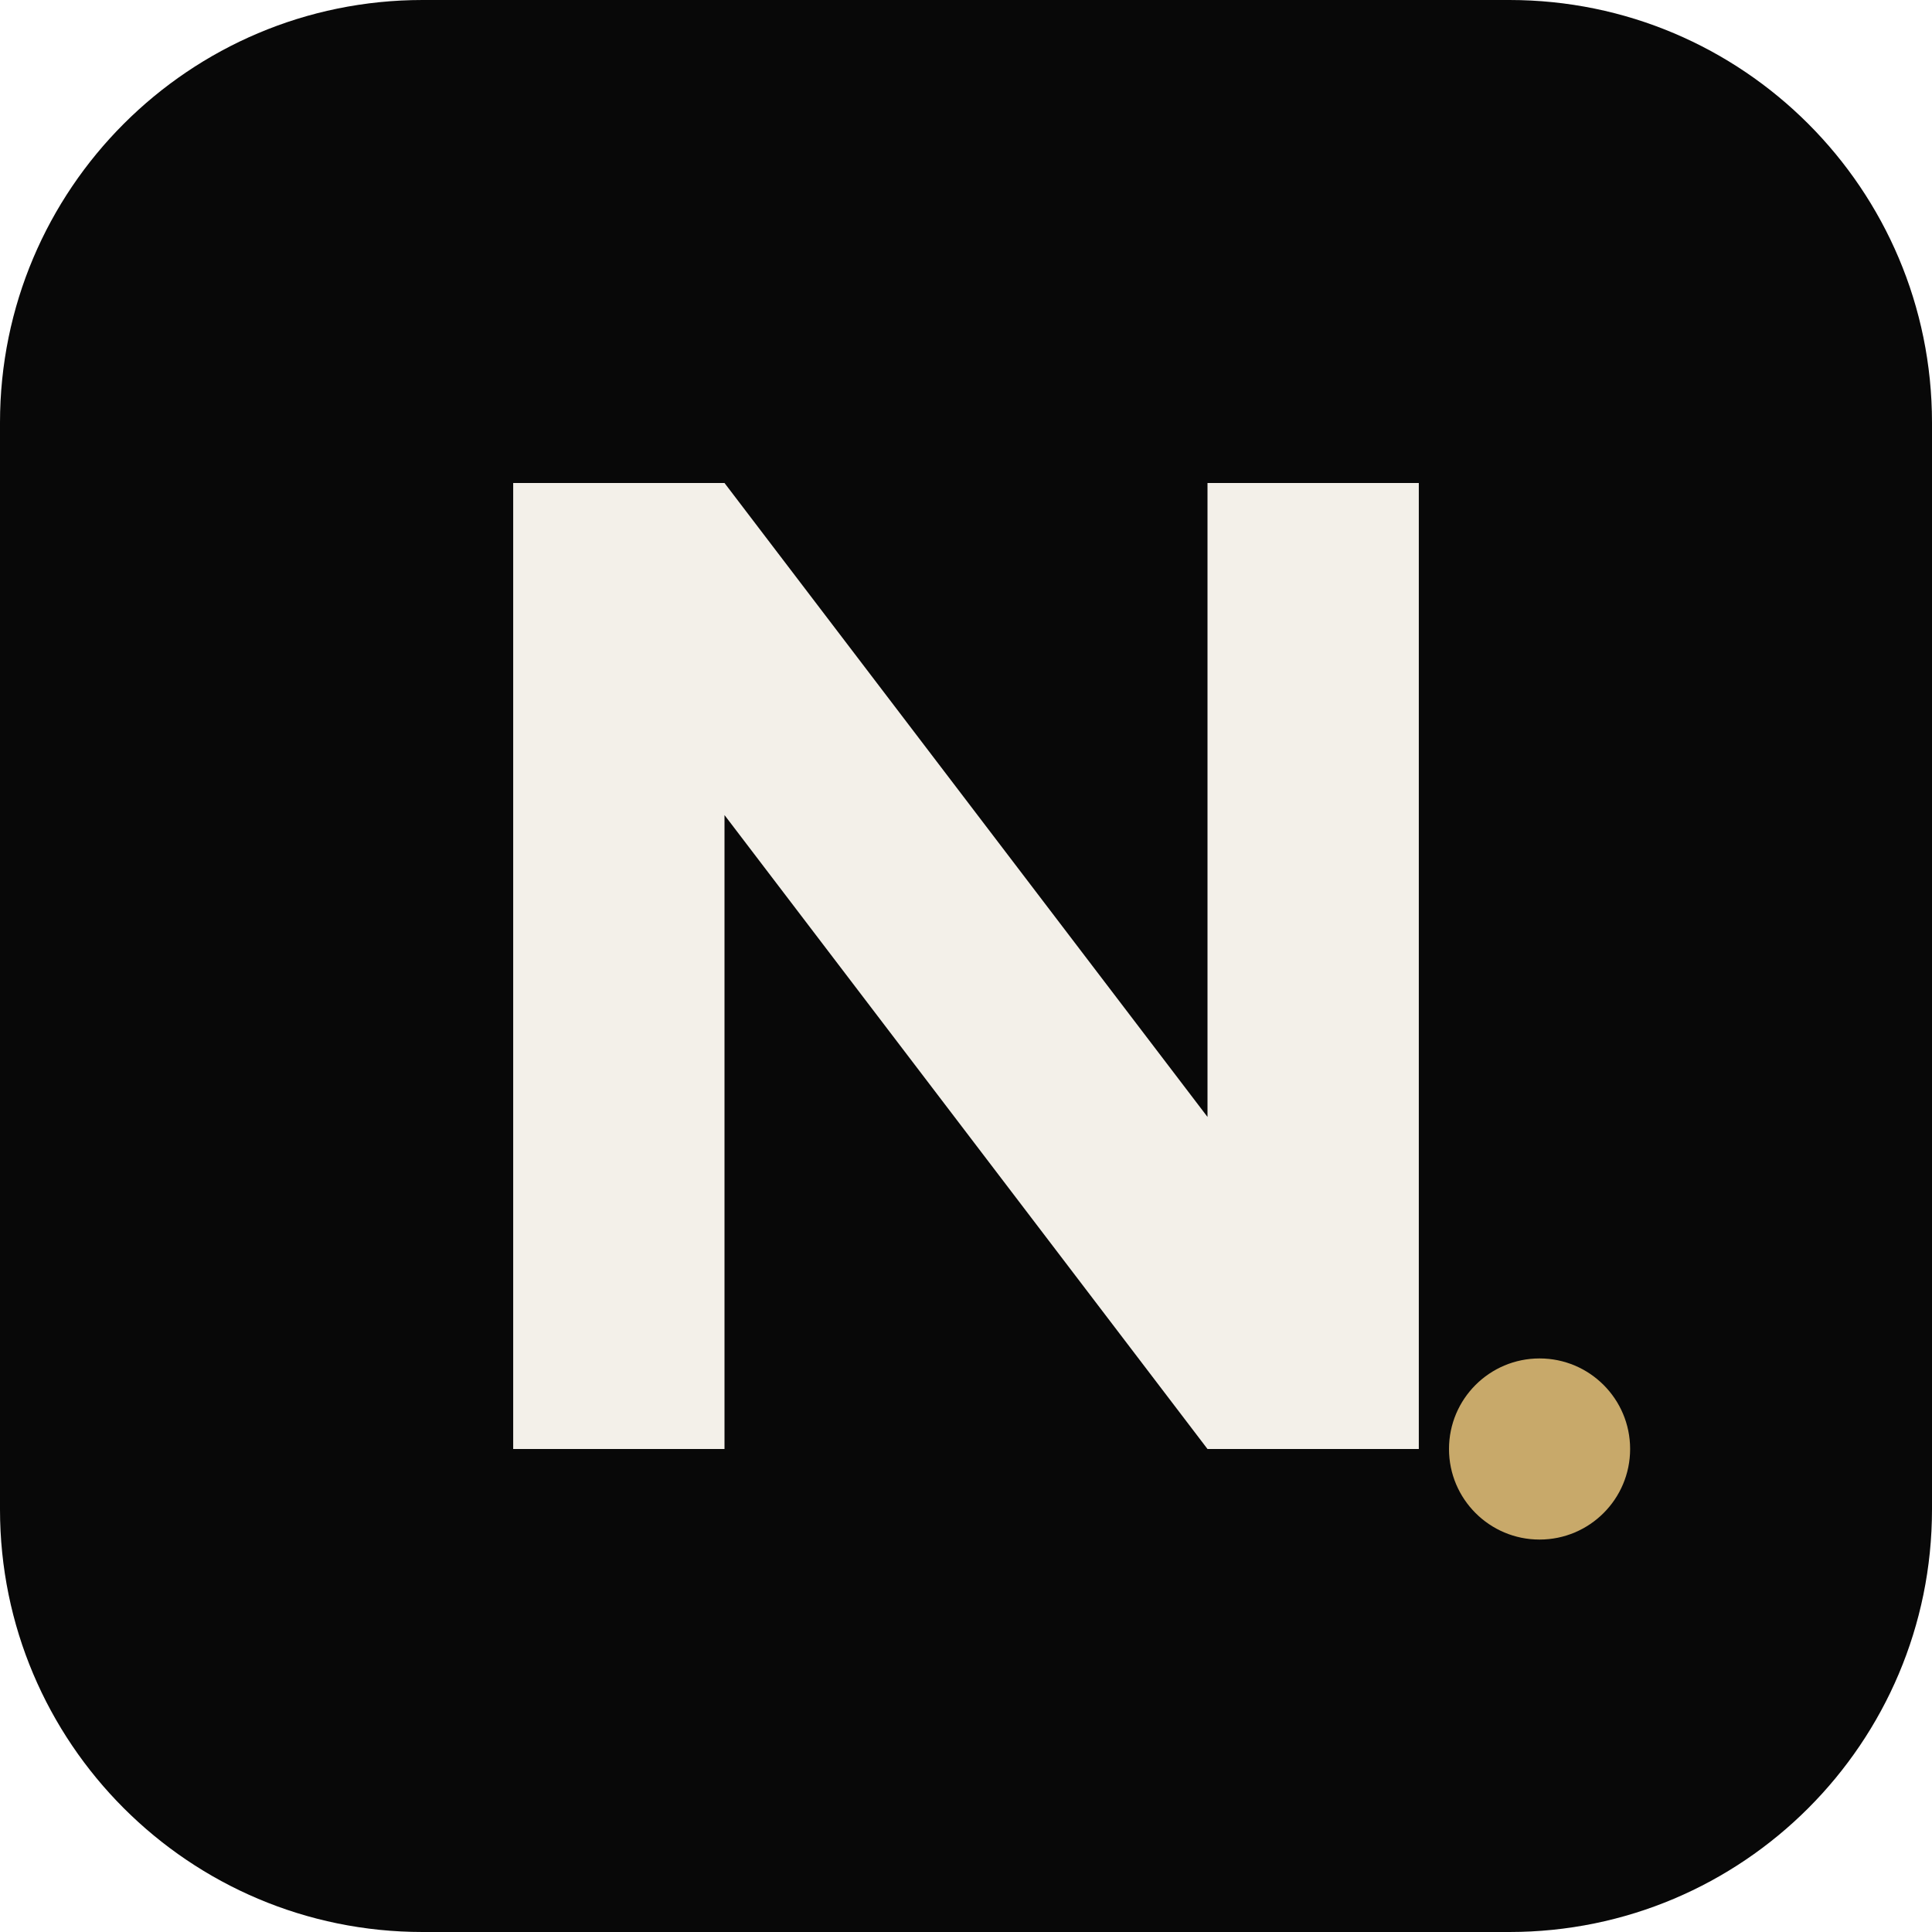
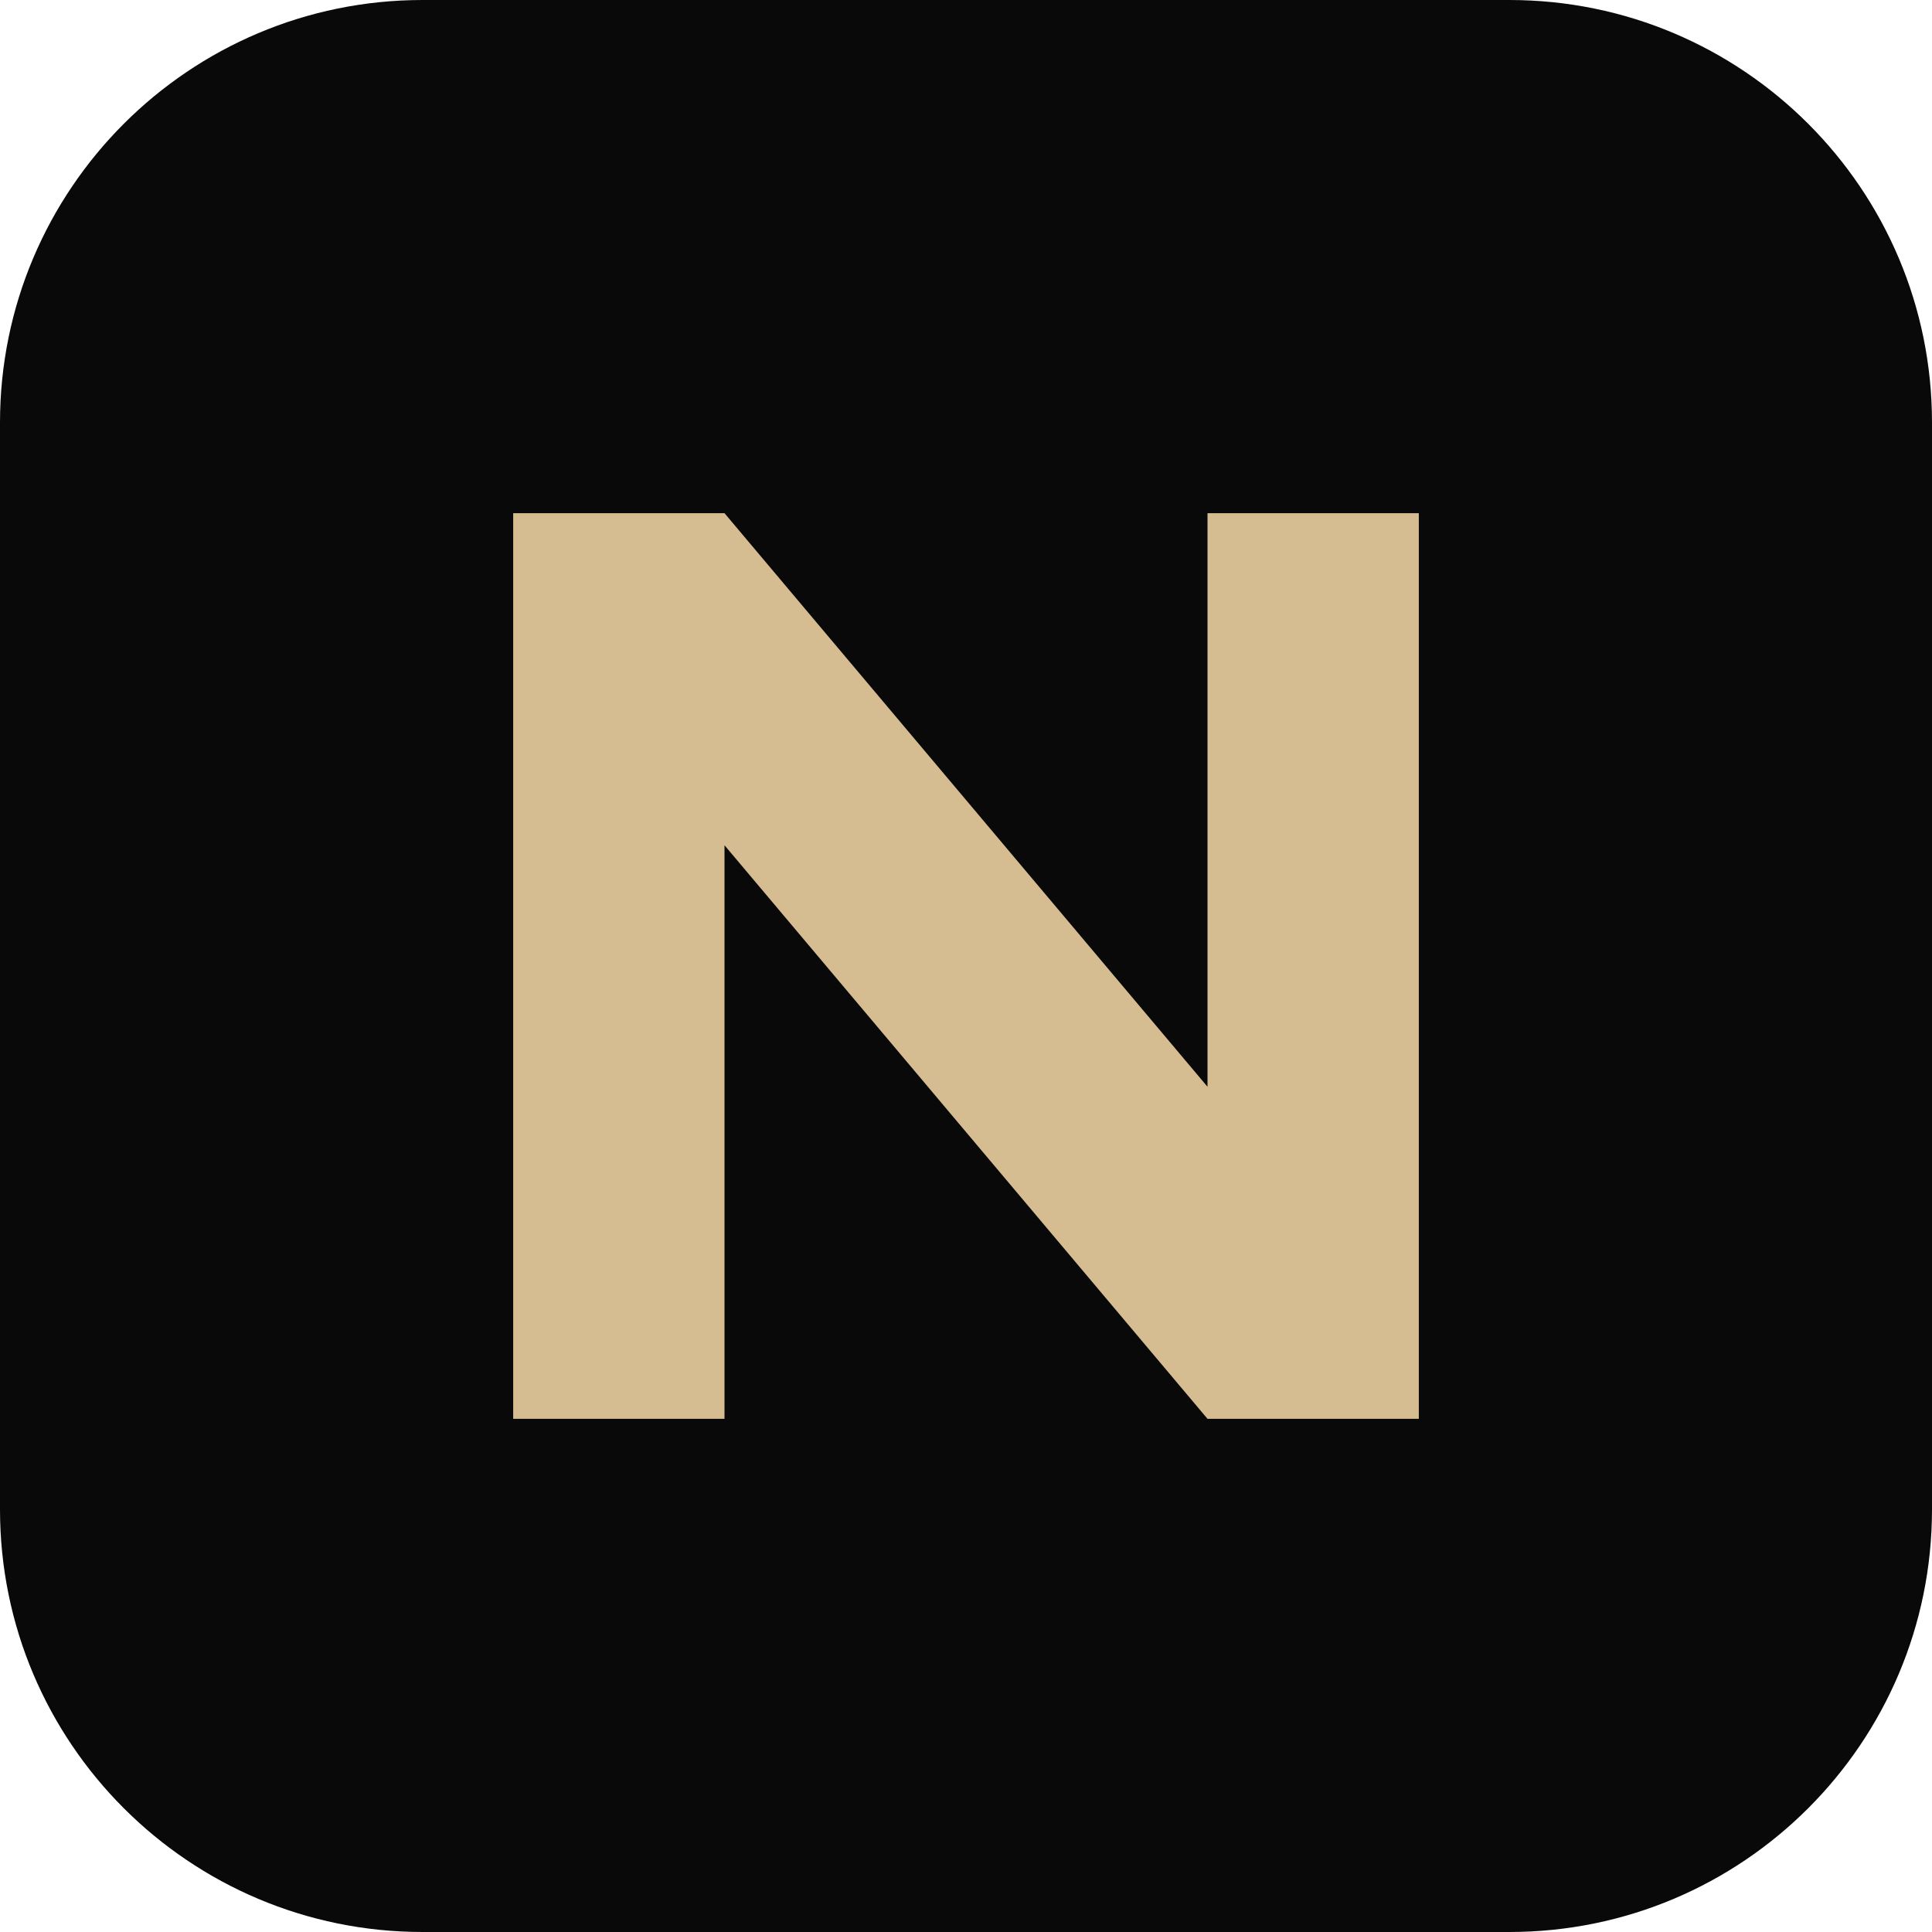
<svg xmlns="http://www.w3.org/2000/svg" viewBox="0 0 64 64">
-   <rect width="64" height="64" rx="14" fill="#080808" />
-   <path d="M17 48V16h7l16 21V16h7v32h-7L24 27v21z" fill="#f3f0e9" />
-   <circle cx="51" cy="48" r="3" fill="#c8a96a" />
+   <rect width="64" height="64" rx="14" fill="#090909" />
+   <path d="M17 47V17h7l16 19V17h7v30h-7L24 28v19z" fill="#d6bd91" />
</svg>
